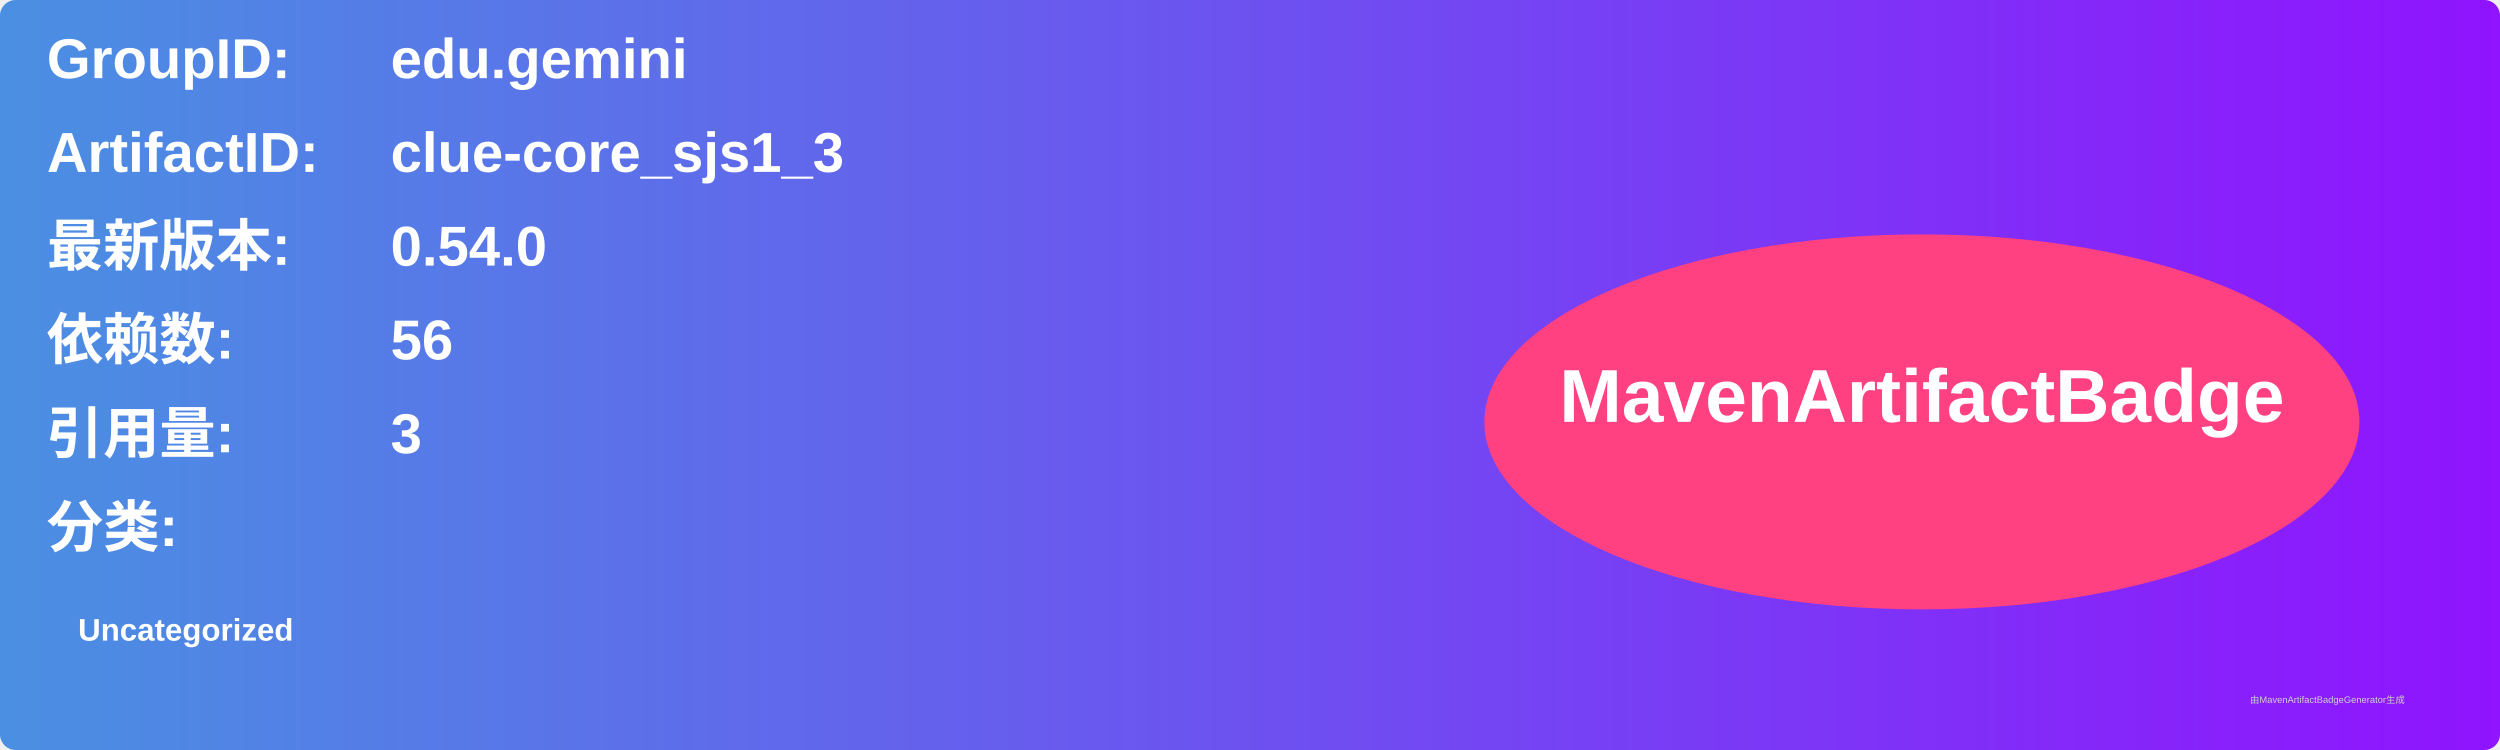
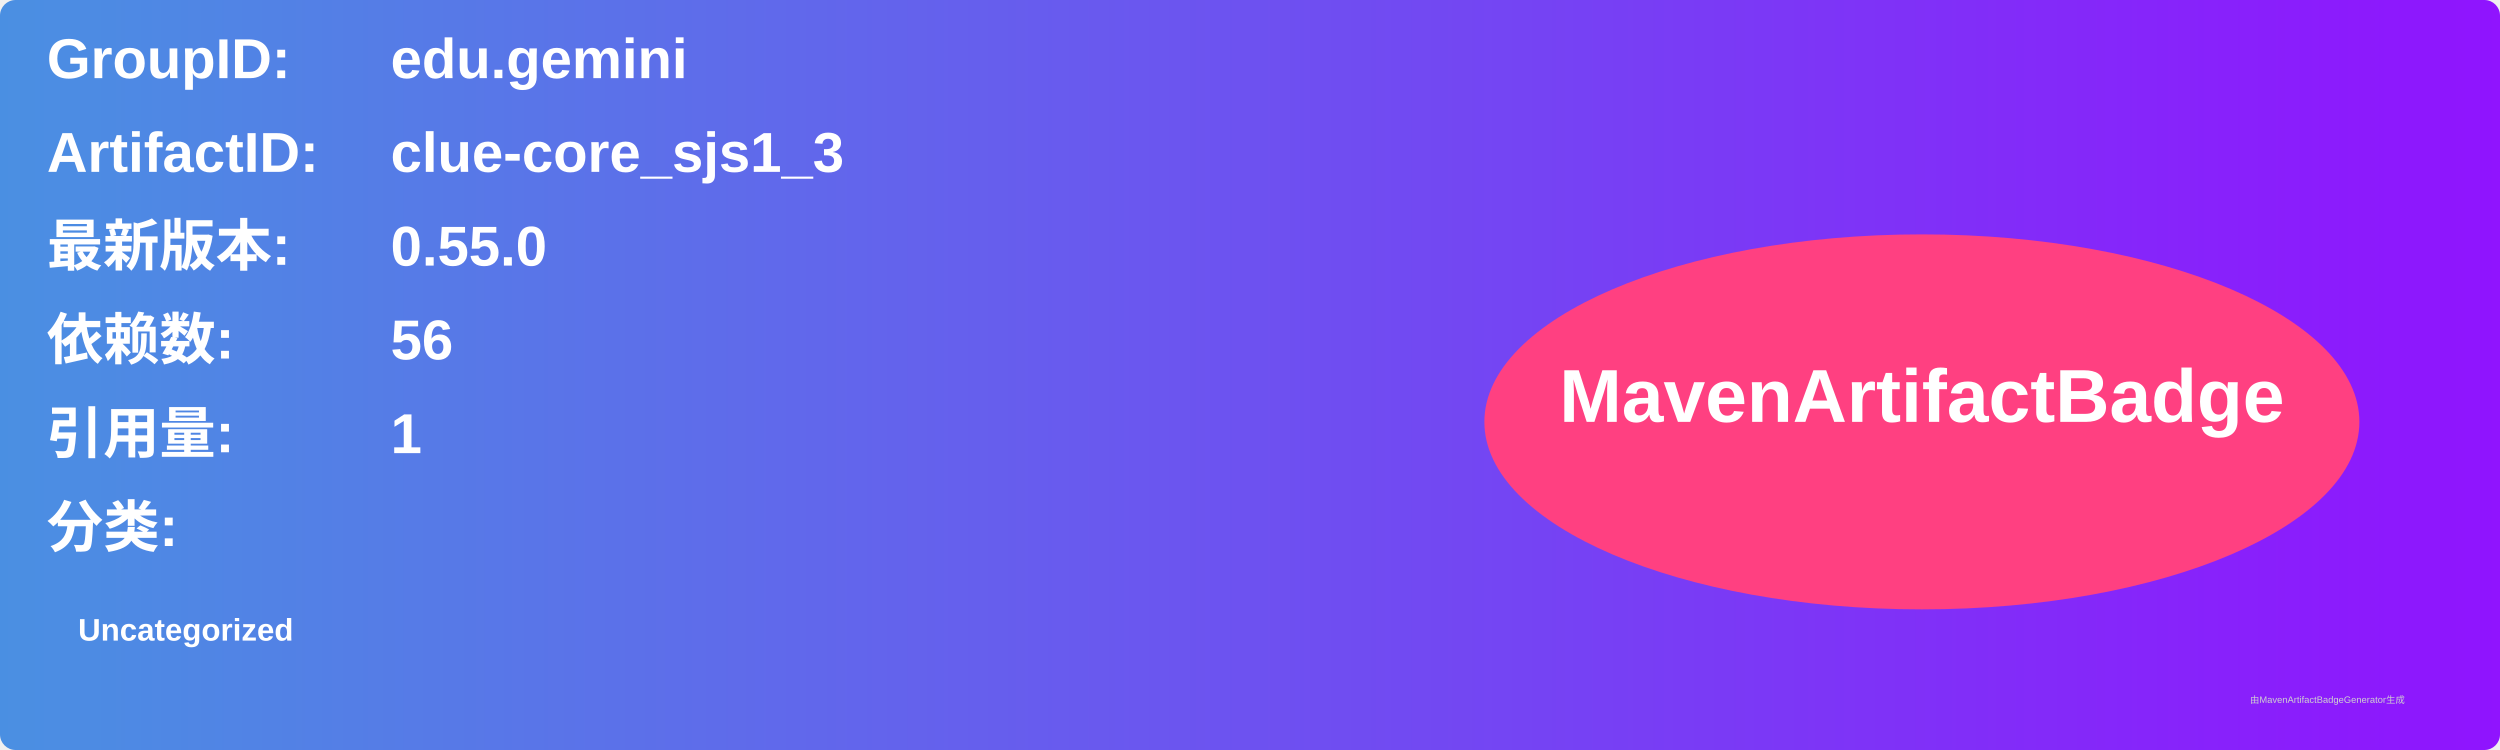
<svg xmlns="http://www.w3.org/2000/svg" width="800" height="240" viewBox="0 0 800 240">
  <linearGradient id="grad" x1="0%" y1="0%" x2="100%" y2="0%">
    <stop offset="0%" stop-color="#4a90e2" />
    <stop offset="100%" stop-color="#9013fe" />
  </linearGradient>
  <rect width="100%" height="100%" rx="5" ry="5" fill="url(#grad)" />
  <g transform="translate(15, 15)">
    <text x="0" y="10" font-family="Arial" font-size="18" fill="white" font-weight="bold" width="260">GroupID:</text>
    <text x="110" y="10" font-family="Arial" font-size="18" fill="white" font-weight="bold" width="460">edu.gemini</text>
    <text x="0" y="40" font-family="Arial" font-size="18" fill="white" font-weight="bold" width="260">ArtifactID:</text>
    <text x="110" y="40" font-family="Arial" font-size="18" fill="white" font-weight="bold" width="460">clue-core_sjs1_3</text>
    <text x="0" y="70" font-family="Arial" font-size="18" fill="white" font-weight="bold">最新版本:</text>
    <text x="110" y="70" font-family="Arial" font-size="18" fill="white" font-weight="bold">
-       <tspan font-weight="bold">0.54.0</tspan>
+       <tspan font-weight="bold">0.55.0</tspan>
    </text>
    <text x="0" y="100" font-family="Arial" font-size="18" fill="white" font-weight="bold">依赖数: </text>
    <text x="110" y="100" font-family="Arial" font-size="18" fill="white">
      <tspan font-weight="bold">56</tspan>
    </text>
    <text x="0" y="130" font-family="Arial" font-size="18" fill="white" font-weight="bold">引用量: </text>
    <text x="110" y="130" font-family="Arial" font-size="18" fill="white">
-       <tspan font-weight="bold">3</tspan>
+       <tspan font-weight="bold">1</tspan>
    </text>
    <text x="0" y="160" font-family="Arial" font-size="18" fill="white" font-weight="bold">分类:</text>
    <text x="10" y="190" font-family="Arial" font-size="10" fill="white">
      <tspan font-weight="bold">Uncategorized</tspan>
    </text>
    <ellipse cx="600" cy="120" rx="140" ry="60" fill="#ff4081" />
    <text x="600" y="120" text-anchor="middle" font-family="Arial" font-size="24" fill="white" font-weight="bold">MavenArtifactBadge</text>
  </g>
  <text x="720" y="225" font-family="Arial" font-size="3" fill="#d0d0d0">由MavenArtifactBadgeGenerator生成</text>
</svg>
